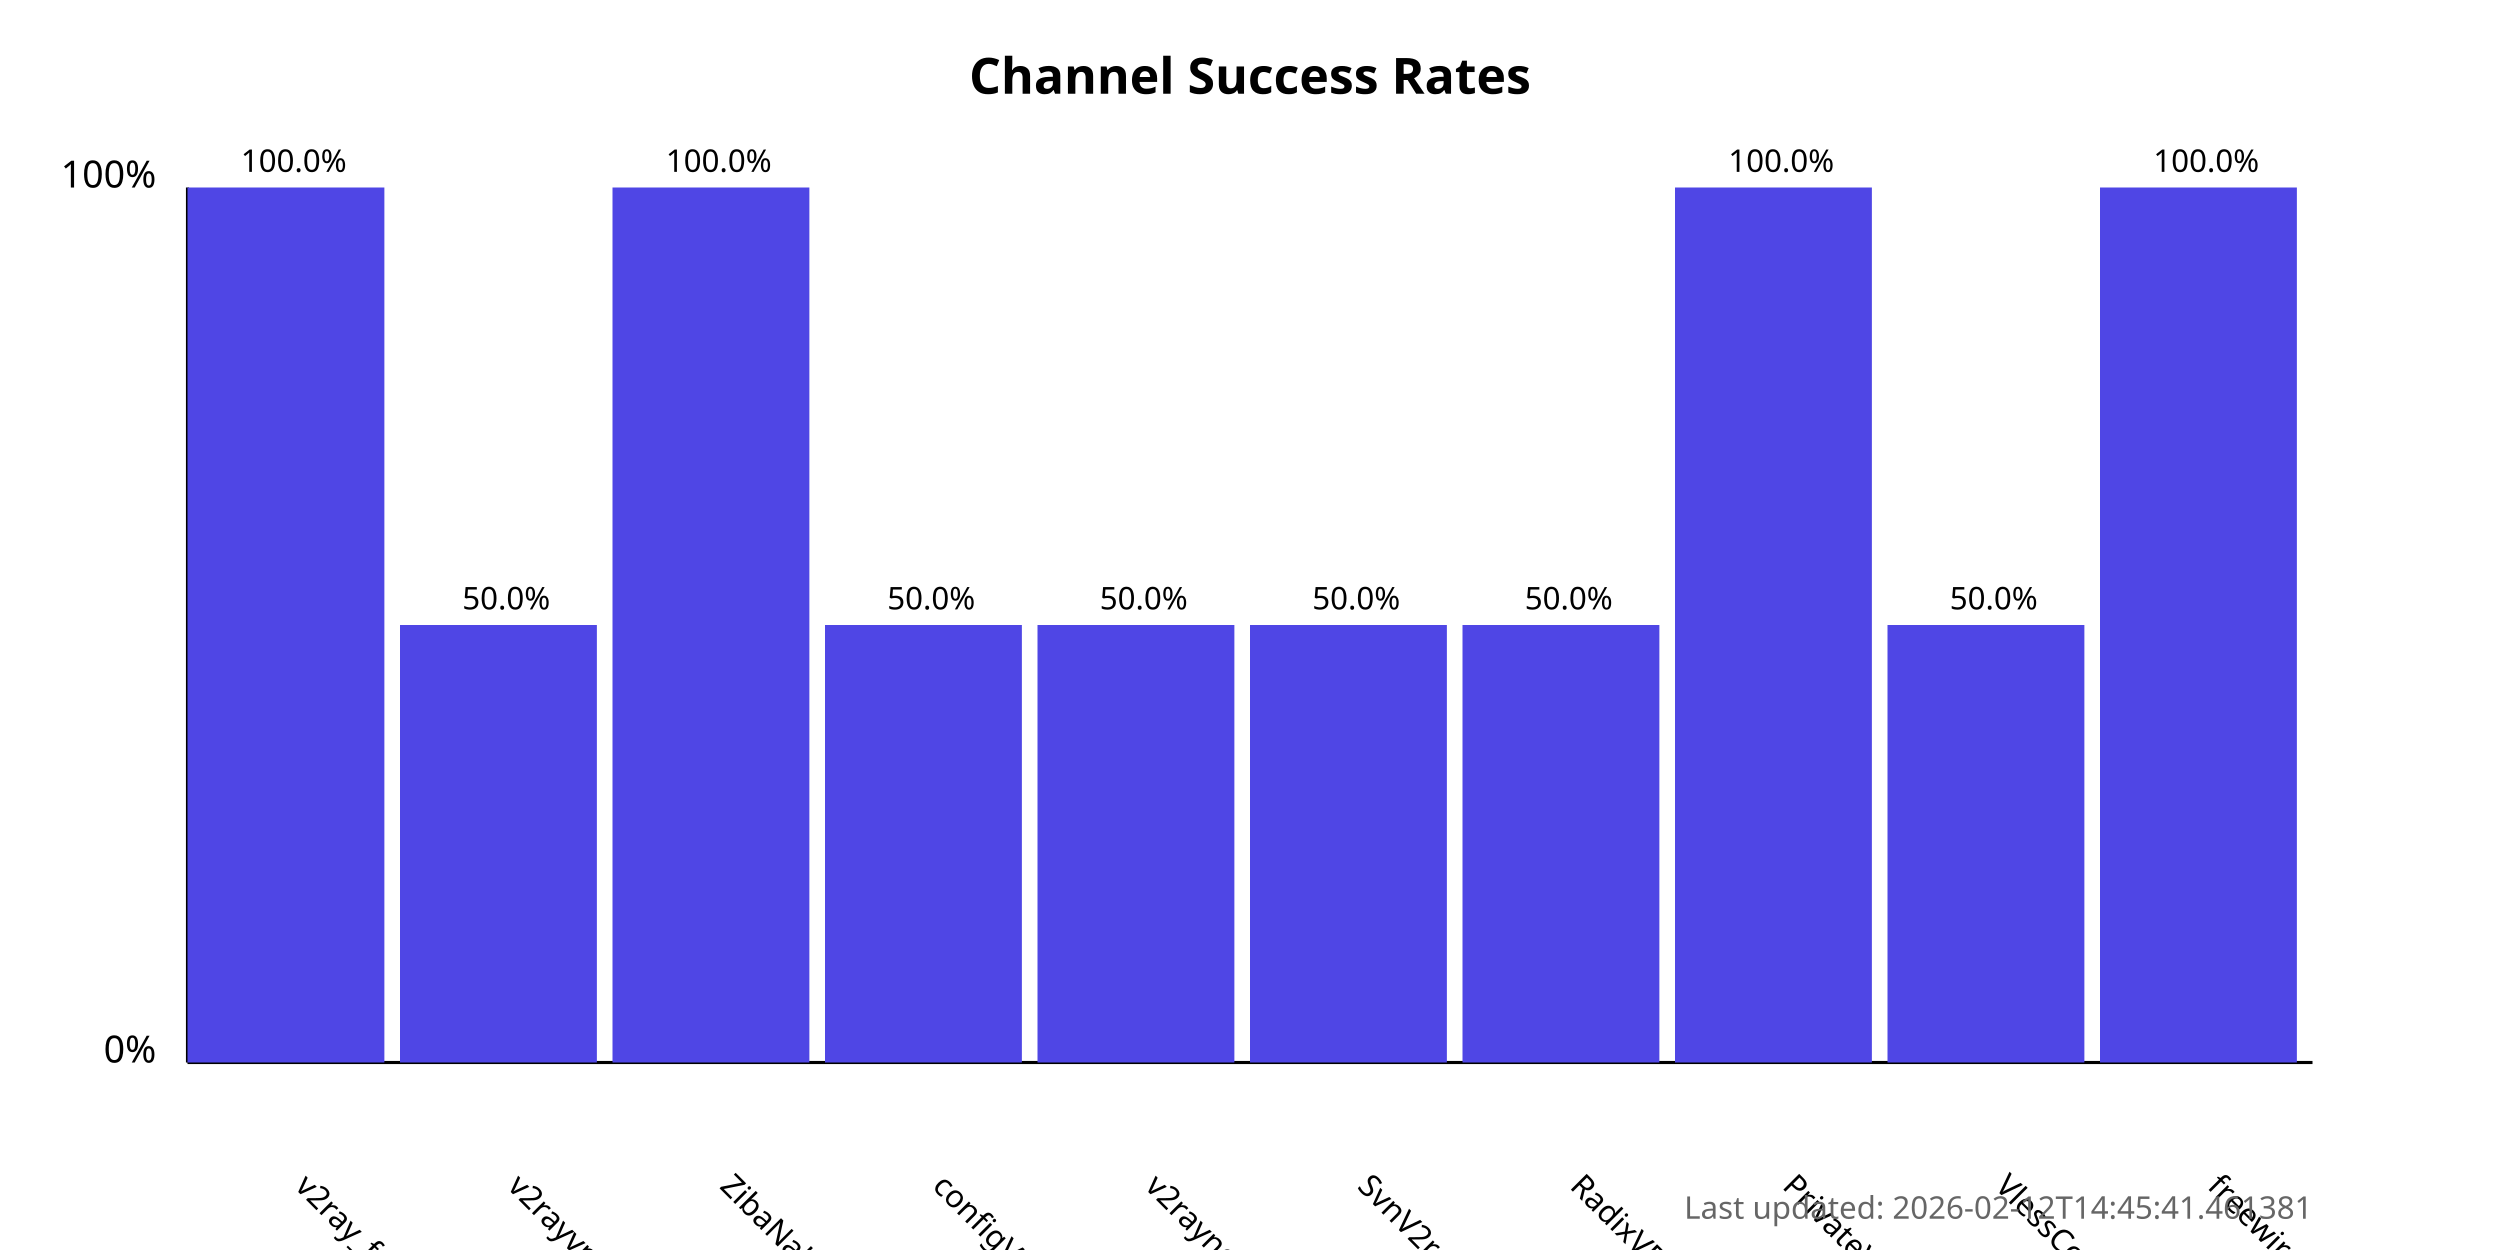
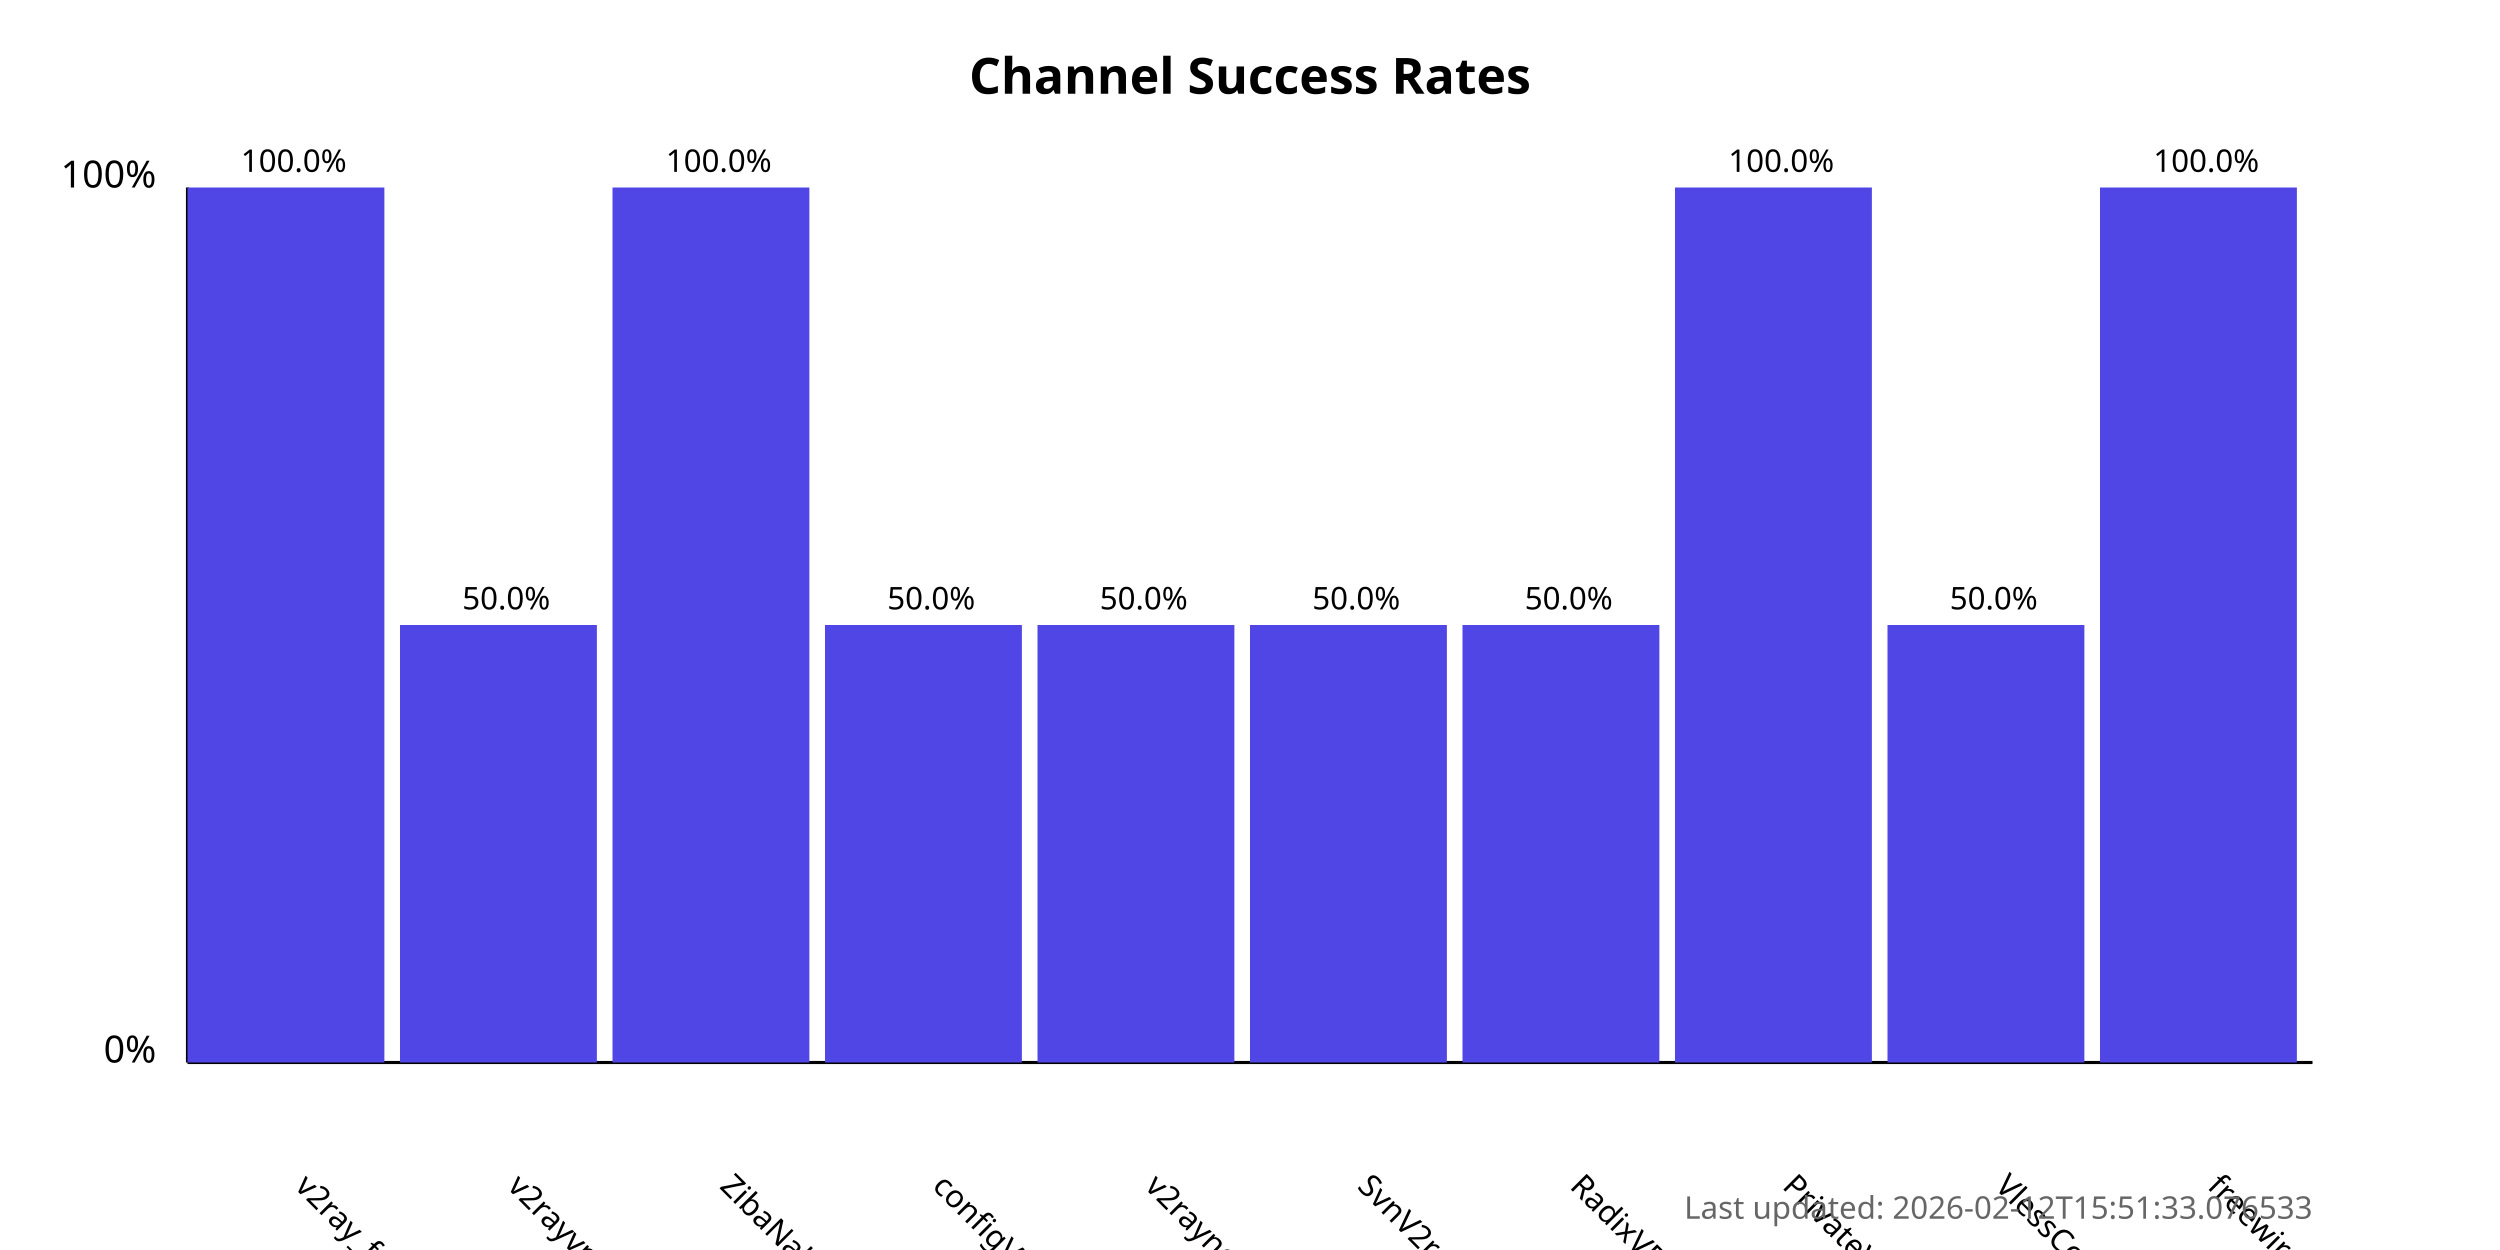
<svg xmlns="http://www.w3.org/2000/svg" width="800" height="400">
  <style>
            .chart-title { font: bold 16px sans-serif; }
            .axis-label { font: 12px sans-serif; }
            .tick-label { font: 10px sans-serif; }
            .bar { fill: #4f46e5; }
            .bar:hover { fill: #6366f1; }
            .timestamp { font: 10px sans-serif; fill: #666; }
        </style>
  <text x="400.0" y="30" text-anchor="middle" class="chart-title">
            Channel Success Rates
        </text>
  <line x1="60" y1="340" x2="60" y2="60" stroke="black" stroke-width="1" />
  <line x1="60" y1="340" x2="740" y2="340" stroke="black" stroke-width="1" />
  <text x="50" y="340" text-anchor="end" class="axis-label">0%</text>
  <text x="50" y="60" text-anchor="end" class="axis-label">100%</text>
  <g>
    <rect x="60" y="60.0" width="63.0" height="280.0" class="bar" />
    <text x="94.0" y="380" transform="rotate(45, 94.0, 380)" text-anchor="start" class="tick-label">
                v2ray_free_conf
            </text>
    <text x="94.0" y="55.0" text-anchor="middle" class="tick-label">
                100.0%
            </text>
  </g>
  <g>
    <rect x="128.0" y="200.0" width="63.0" height="140.0" class="bar" />
    <text x="162.0" y="380" transform="rotate(45, 162.0, 380)" text-anchor="start" class="tick-label">
                v2rayvpno
            </text>
    <text x="162.0" y="195.0" text-anchor="middle" class="tick-label">
                50.0%
            </text>
  </g>
  <g>
    <rect x="196.0" y="60.0" width="63.0" height="280.0" class="bar" />
    <text x="230.0" y="380" transform="rotate(45, 230.0, 380)" text-anchor="start" class="tick-label">
                ZibaNabz
            </text>
    <text x="230.0" y="55.0" text-anchor="middle" class="tick-label">
                100.0%
            </text>
  </g>
  <g>
    <rect x="264.0" y="200.0" width="63.0" height="140.0" class="bar" />
    <text x="298.0" y="380" transform="rotate(45, 298.0, 380)" text-anchor="start" class="tick-label">
                configV2rayForFree
            </text>
    <text x="298.0" y="195.0" text-anchor="middle" class="tick-label">
                50.0%
            </text>
  </g>
  <g>
    <rect x="332.0" y="200.0" width="63.0" height="140.0" class="bar" />
    <text x="366.0" y="380" transform="rotate(45, 366.0, 380)" text-anchor="start" class="tick-label">
                v2rayngvpn
            </text>
    <text x="366.0" y="195.0" text-anchor="middle" class="tick-label">
                50.0%
            </text>
  </g>
  <g>
    <rect x="400.0" y="200.0" width="63.0" height="140.0" class="bar" />
    <text x="434.0" y="380" transform="rotate(45, 434.0, 380)" text-anchor="start" class="tick-label">
                SvnV2ray
            </text>
    <text x="434.0" y="195.0" text-anchor="middle" class="tick-label">
                50.0%
            </text>
  </g>
  <g>
    <rect x="468.0" y="200.0" width="63.0" height="140.0" class="bar" />
    <text x="502.0" y="380" transform="rotate(45, 502.0, 380)" text-anchor="start" class="tick-label">
                RadixVPN
            </text>
    <text x="502.0" y="195.0" text-anchor="middle" class="tick-label">
                50.0%
            </text>
  </g>
  <g>
    <rect x="536.0" y="60.0" width="63.0" height="280.0" class="bar" />
    <text x="570.0" y="380" transform="rotate(45, 570.0, 380)" text-anchor="start" class="tick-label">
                PrivateVPNs
            </text>
    <text x="570.0" y="55.0" text-anchor="middle" class="tick-label">
                100.0%
            </text>
  </g>
  <g>
    <rect x="604.0" y="200.0" width="63.0" height="140.0" class="bar" />
    <text x="638.0" y="380" transform="rotate(45, 638.0, 380)" text-anchor="start" class="tick-label">
                VlessConfig
            </text>
    <text x="638.0" y="195.0" text-anchor="middle" class="tick-label">
                50.0%
            </text>
  </g>
  <g>
    <rect x="672.0" y="60.0" width="63.0" height="280.0" class="bar" />
    <text x="706.0" y="380" transform="rotate(45, 706.0, 380)" text-anchor="start" class="tick-label">
                freewireguard
            </text>
    <text x="706.0" y="55.0" text-anchor="middle" class="tick-label">
                100.0%
            </text>
  </g>
  <text x="740" y="390" text-anchor="end" class="timestamp">
-             Last updated: 2026-02-12T14:45:41.461381
+             Last updated: 2026-02-12T15:51:33.076533
        </text>
</svg>
